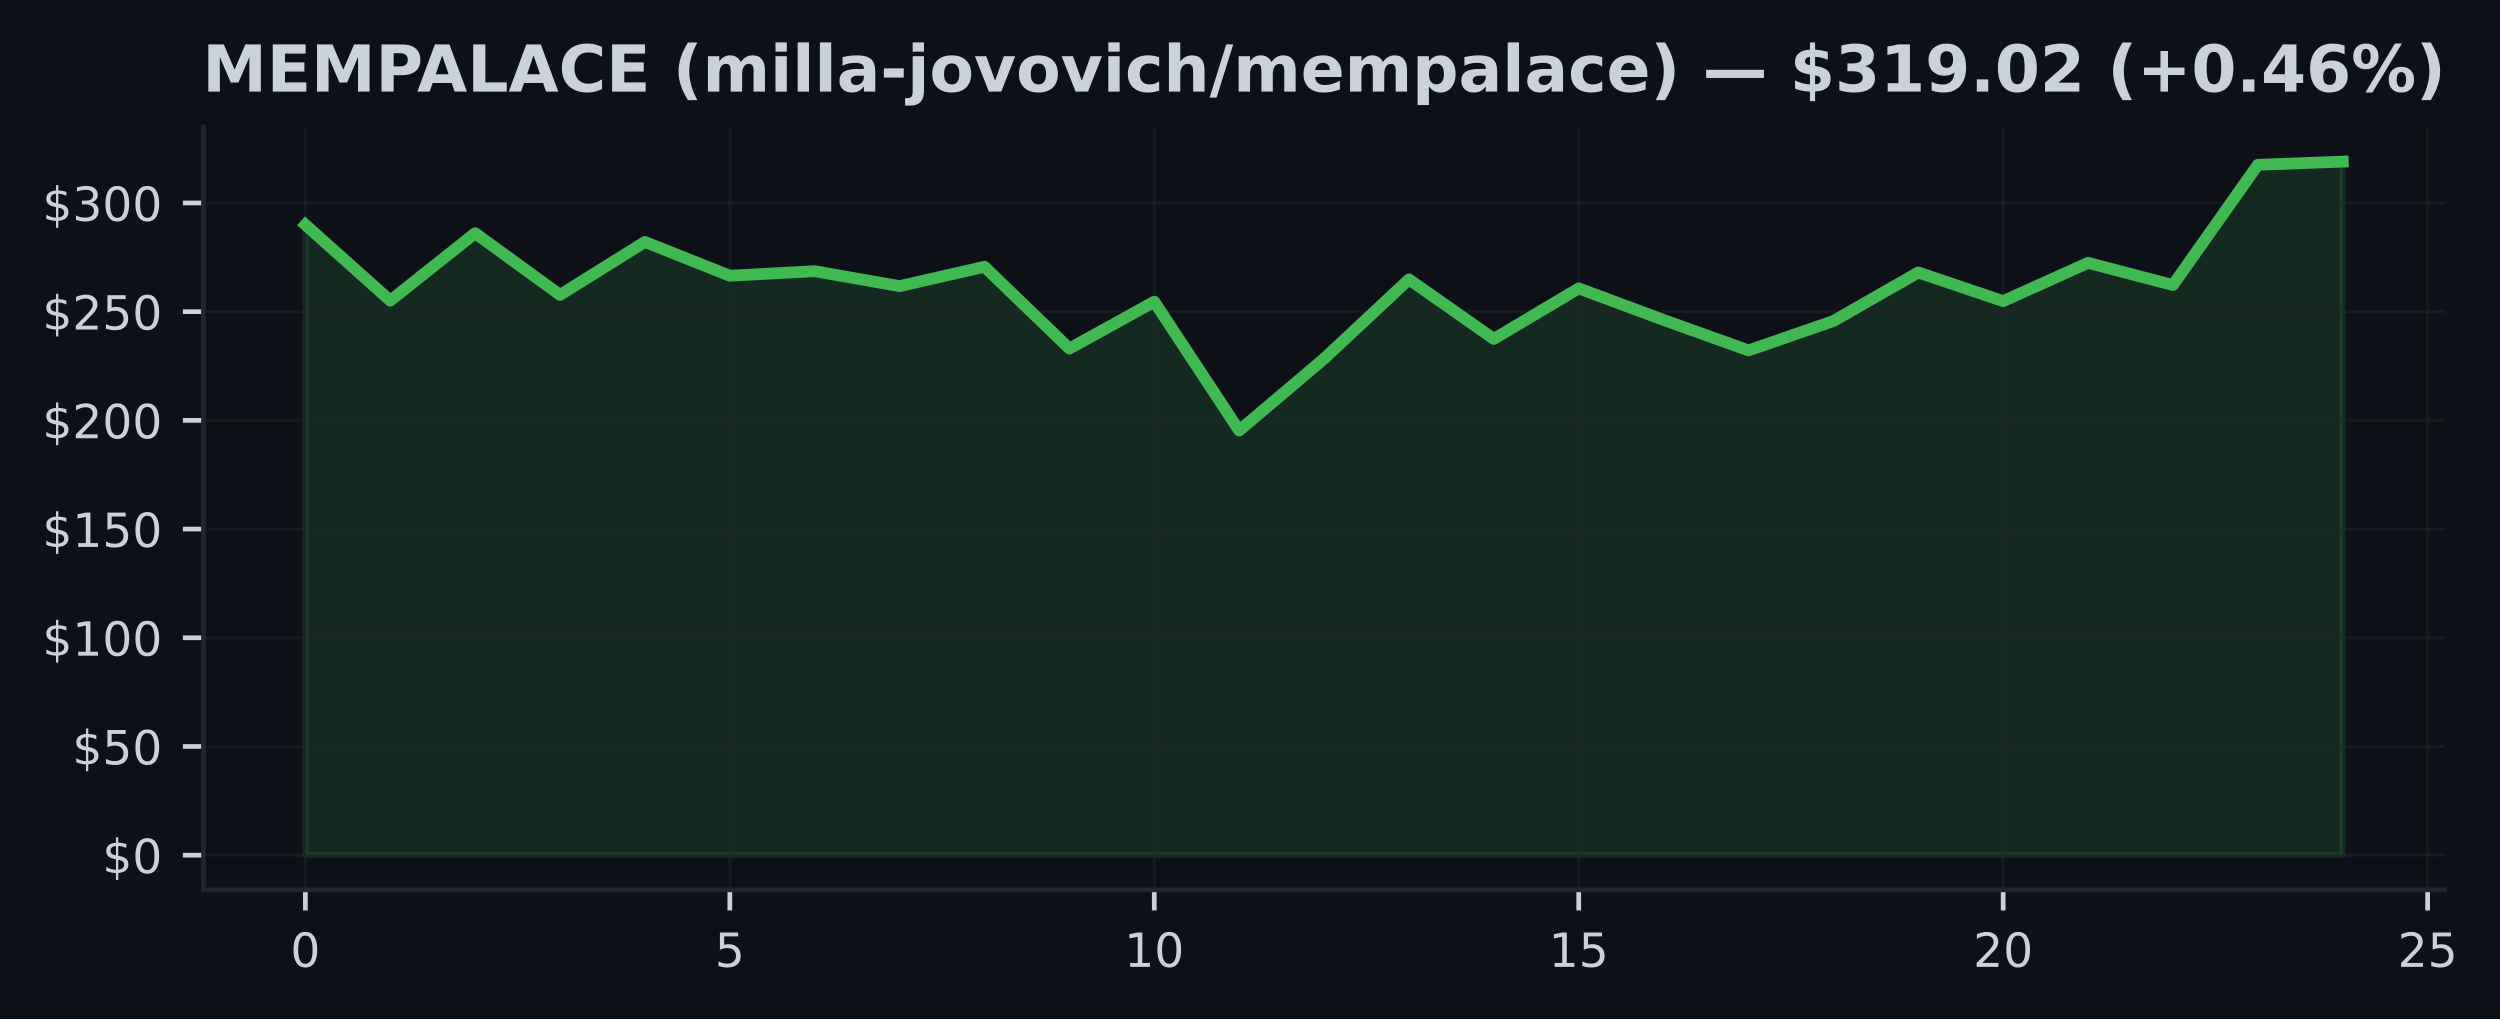
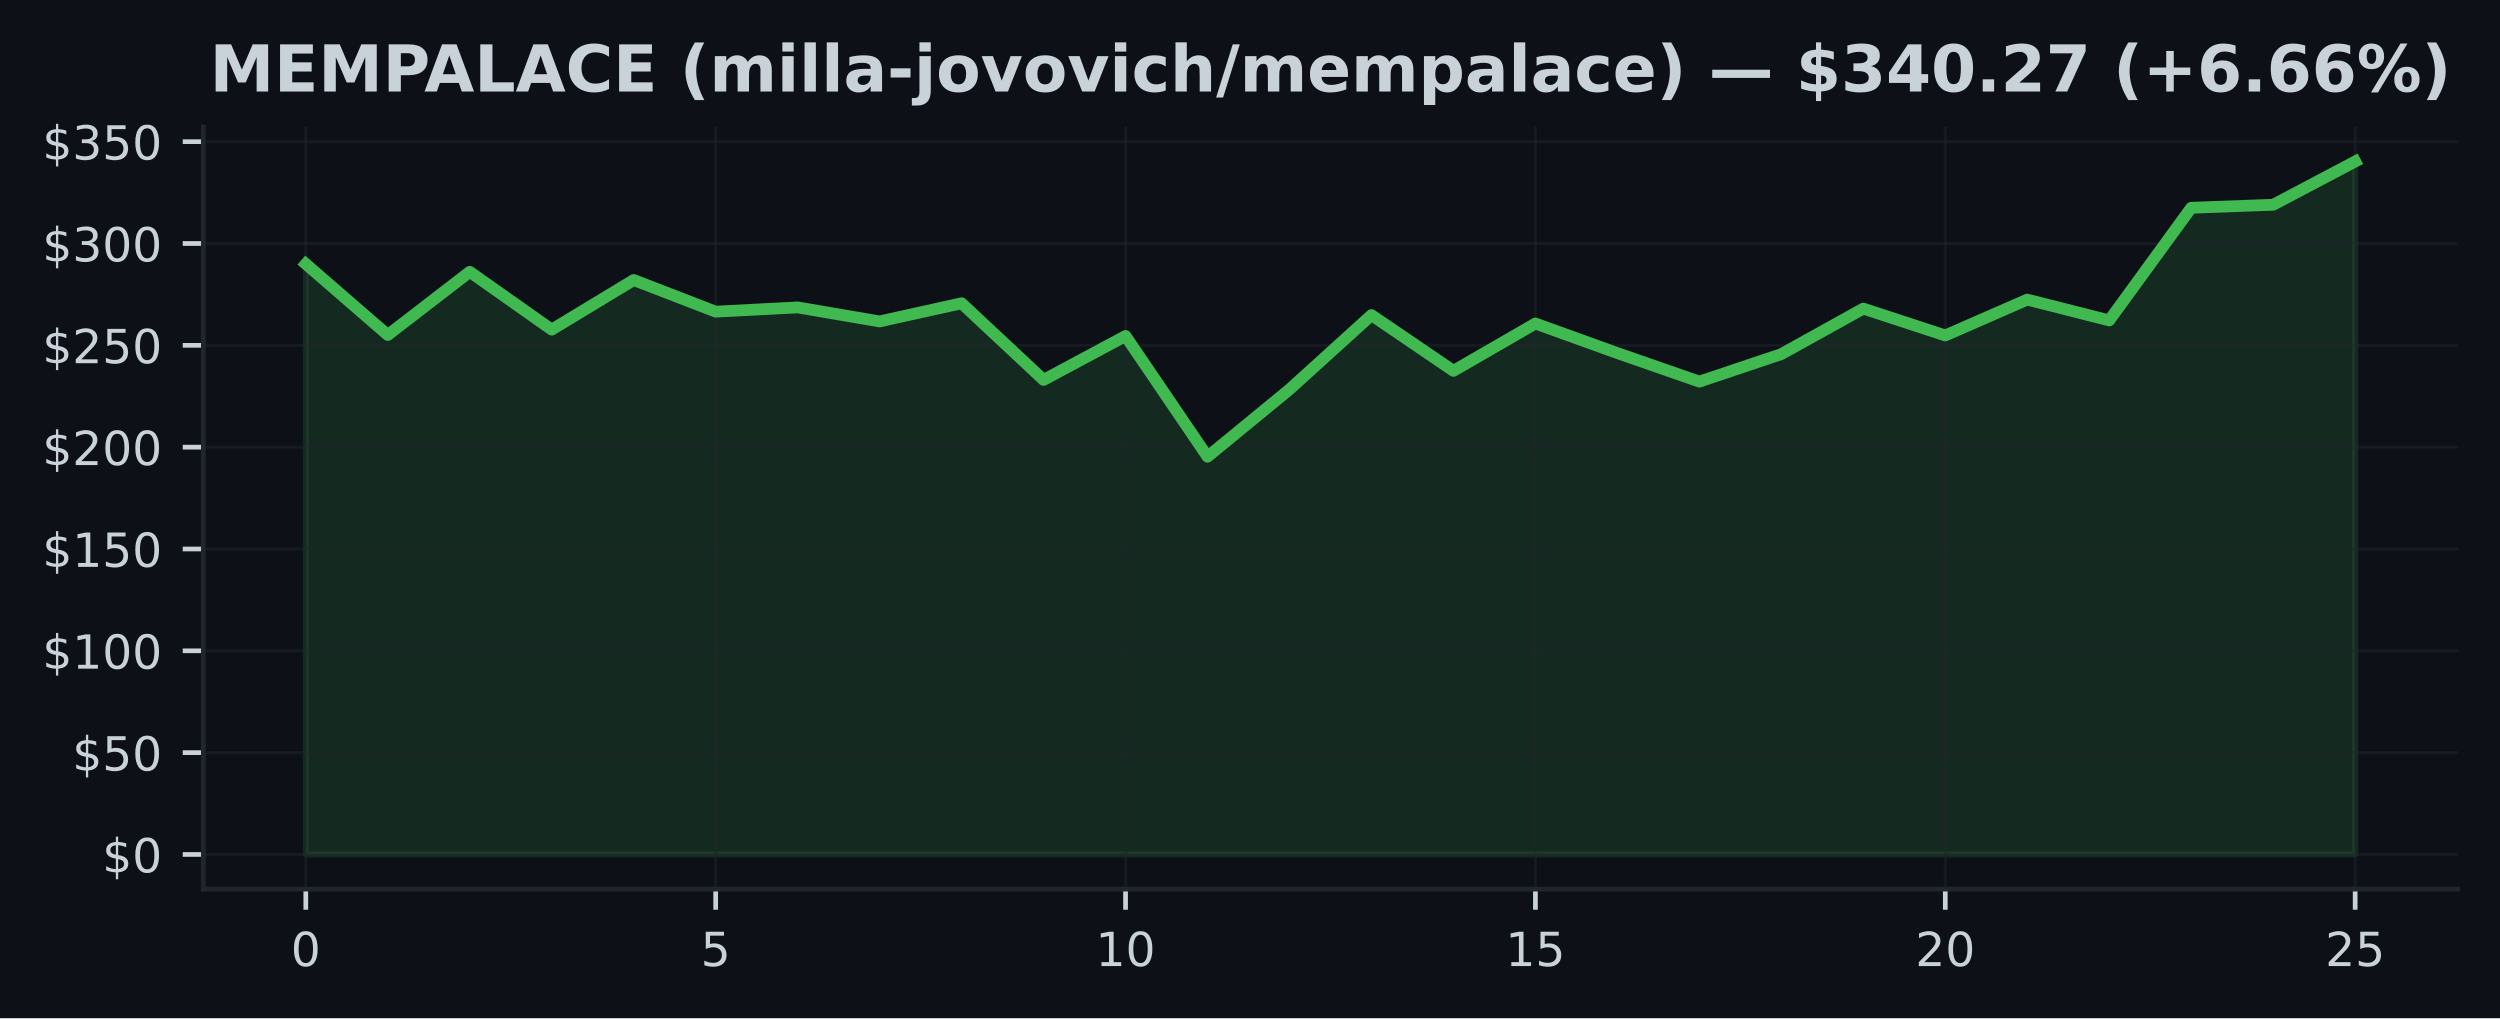
- <svg xmlns="http://www.w3.org/2000/svg" xmlns:xlink="http://www.w3.org/1999/xlink" width="424.568pt" height="173.061pt" viewBox="0 0 424.568 173.061" version="1.1">
+ <svg xmlns="http://www.w3.org/2000/svg" xmlns:xlink="http://www.w3.org/1999/xlink" width="424.91pt" height="173.061pt" viewBox="0 0 424.91 173.061" version="1.1">
  <defs>
    <style type="text/css">*{stroke-linejoin: round; stroke-linecap: butt}</style>
  </defs>
  <g id="figure_1">
    <g id="patch_1">
-       <path d="M 0 173.061  L 424.568 173.061  L 424.568 0  L 0 0  z " style="fill: #0d1117" />
+       <path d="M 0 173.061  L 424.91 173.061  L 424.91 0  L 0 0  z " style="fill: #0d1117" />
    </g>
    <g id="axes_1">
      <g id="patch_2">
-         <path d="M 34.56 151.118  L 415.161 151.118  L 415.161 21.558  L 34.56 21.558  z " style="fill: #0d1117" />
+         <path d="M 34.56 151.118  L 417.71 151.118  L 417.71 21.558  L 34.56 21.558  z " style="fill: #0d1117" />
      </g>
      <g id="FillBetweenPolyCollection_1">
        <defs>
-           <path id="m031af8a23c" d="M 51.86 -27.832  L 51.86 -134.884  L 66.277 -122.003  L 80.693 -133.456  L 95.11 -122.978  L 109.527 -131.972  L 123.944 -126.234  L 138.36 -127.006  L 152.777 -124.466  L 167.194 -127.759  L 181.611 -113.862  L 196.027 -121.826  L 210.444 -99.94  L 224.861 -112.142  L 239.277 -125.614  L 253.694 -115.505  L 268.111 -124.085  L 282.528 -118.721  L 296.944 -113.552  L 311.361 -118.544  L 325.778 -126.788  L 340.194 -121.922  L 354.611 -128.42  L 369.028 -124.65  L 383.445 -145.071  L 397.861 -145.613  L 397.861 -27.832  L 397.861 -27.832  L 383.445 -27.832  L 369.028 -27.832  L 354.611 -27.832  L 340.194 -27.832  L 325.778 -27.832  L 311.361 -27.832  L 296.944 -27.832  L 282.528 -27.832  L 268.111 -27.832  L 253.694 -27.832  L 239.277 -27.832  L 224.861 -27.832  L 210.444 -27.832  L 196.027 -27.832  L 181.611 -27.832  L 167.194 -27.832  L 152.777 -27.832  L 138.36 -27.832  L 123.944 -27.832  L 109.527 -27.832  L 95.11 -27.832  L 80.693 -27.832  L 66.277 -27.832  L 51.86 -27.832  z " style="stroke: #3fb950; stroke-opacity: 0.15" />
+           <path id="m5b2133866e" d="M 51.976 -27.832  L 51.976 -128.199  L 65.909 -116.122  L 79.841 -126.859  L 93.774 -117.036  L 107.707 -125.468  L 121.64 -120.089  L 135.572 -120.812  L 149.505 -118.431  L 163.438 -121.518  L 177.37 -108.49  L 191.303 -115.956  L 205.236 -95.437  L 219.169 -106.877  L 233.101 -119.507  L 247.034 -110.03  L 260.967 -118.074  L 274.9 -113.045  L 288.832 -108.199  L 302.765 -112.879  L 316.698 -120.608  L 330.63 -116.046  L 344.563 -122.138  L 358.496 -118.604  L 372.429 -137.749  L 386.361 -138.258  L 400.294 -145.613  L 400.294 -27.832  L 400.294 -27.832  L 386.361 -27.832  L 372.429 -27.832  L 358.496 -27.832  L 344.563 -27.832  L 330.63 -27.832  L 316.698 -27.832  L 302.765 -27.832  L 288.832 -27.832  L 274.9 -27.832  L 260.967 -27.832  L 247.034 -27.832  L 233.101 -27.832  L 219.169 -27.832  L 205.236 -27.832  L 191.303 -27.832  L 177.37 -27.832  L 163.438 -27.832  L 149.505 -27.832  L 135.572 -27.832  L 121.64 -27.832  L 107.707 -27.832  L 93.774 -27.832  L 79.841 -27.832  L 65.909 -27.832  L 51.976 -27.832  z " style="stroke: #3fb950; stroke-opacity: 0.15" />
        </defs>
-         <g clip-path="url(#peade104284)">
-           <use xlink:href="#m031af8a23c" x="0" y="173.061" style="fill: #3fb950; fill-opacity: 0.15; stroke: #3fb950; stroke-opacity: 0.15" />
+         <g clip-path="url(#pdbac531179)">
+           <use xlink:href="#m5b2133866e" x="0" y="173.061" style="fill: #3fb950; fill-opacity: 0.15; stroke: #3fb950; stroke-opacity: 0.15" />
        </g>
      </g>
      <g id="matplotlib.axis_1">
        <g id="xtick_1">
          <g id="line2d_1">
-             <path d="M 51.86 151.118  L 51.86 21.558  " clip-path="url(#peade104284)" style="fill: none; stroke: #21262d; stroke-opacity: 0.5; stroke-width: 0.5; stroke-linecap: square" />
+             <path d="M 51.976 151.118  L 51.976 21.558  " clip-path="url(#pdbac531179)" style="fill: none; stroke: #21262d; stroke-opacity: 0.5; stroke-width: 0.5; stroke-linecap: square" />
          </g>
          <g id="line2d_2">
            <defs>
-               <path id="mbe60def80b" d="M 0 0  L 0 3.5  " style="stroke: #c9d1d9; stroke-width: 0.8" />
+               <path id="m5c1afd06ec" d="M 0 0  L 0 3.5  " style="stroke: #c9d1d9; stroke-width: 0.8" />
            </defs>
            <g>
-               <use xlink:href="#mbe60def80b" x="51.86" y="151.118" style="fill: #c9d1d9; stroke: #c9d1d9; stroke-width: 0.8" />
+               <use xlink:href="#m5c1afd06ec" x="51.976" y="151.118" style="fill: #c9d1d9; stroke: #c9d1d9; stroke-width: 0.8" />
            </g>
          </g>
          <g id="text_1">
-             <g style="fill: #c9d1d9" transform="translate(49.31506 164.197) scale(0.08 -0.08)">
+             <g style="fill: #c9d1d9" transform="translate(49.43091 164.197) scale(0.08 -0.08)">
              <defs>
                <path id="DejaVuSans-30" d="M 2034 4250  Q 1547 4250 1301 3770  Q 1056 3291 1056 2328  Q 1056 1369 1301 889  Q 1547 409 2034 409  Q 2525 409 2770 889  Q 3016 1369 3016 2328  Q 3016 3291 2770 3770  Q 2525 4250 2034 4250  z M 2034 4750  Q 2819 4750 3233 4129  Q 3647 3509 3647 2328  Q 3647 1150 3233 529  Q 2819 -91 2034 -91  Q 1250 -91 836 529  Q 422 1150 422 2328  Q 422 3509 836 4129  Q 1250 4750 2034 4750  z " transform="scale(0.015625)" />
              </defs>
              <use xlink:href="#DejaVuSans-30" />
            </g>
          </g>
        </g>
        <g id="xtick_2">
          <g id="line2d_3">
-             <path d="M 123.944 151.118  L 123.944 21.558  " clip-path="url(#peade104284)" style="fill: none; stroke: #21262d; stroke-opacity: 0.5; stroke-width: 0.5; stroke-linecap: square" />
+             <path d="M 121.64 151.118  L 121.64 21.558  " clip-path="url(#pdbac531179)" style="fill: none; stroke: #21262d; stroke-opacity: 0.5; stroke-width: 0.5; stroke-linecap: square" />
          </g>
          <g id="line2d_4">
            <g>
-               <use xlink:href="#mbe60def80b" x="123.944" y="151.118" style="fill: #c9d1d9; stroke: #c9d1d9; stroke-width: 0.8" />
+               <use xlink:href="#m5c1afd06ec" x="121.64" y="151.118" style="fill: #c9d1d9; stroke: #c9d1d9; stroke-width: 0.8" />
            </g>
          </g>
          <g id="text_2">
-             <g style="fill: #c9d1d9" transform="translate(121.3987 164.197) scale(0.08 -0.08)">
+             <g style="fill: #c9d1d9" transform="translate(119.0945 164.197) scale(0.08 -0.08)">
              <defs>
                <path id="DejaVuSans-35" d="M 691 4666  L 3169 4666  L 3169 4134  L 1269 4134  L 1269 2991  Q 1406 3038 1543 3061  Q 1681 3084 1819 3084  Q 2600 3084 3056 2656  Q 3513 2228 3513 1497  Q 3513 744 3044 326  Q 2575 -91 1722 -91  Q 1428 -91 1123 -41  Q 819 9 494 109  L 494 744  Q 775 591 1075 516  Q 1375 441 1709 441  Q 2250 441 2565 725  Q 2881 1009 2881 1497  Q 2881 1984 2565 2268  Q 2250 2553 1709 2553  Q 1456 2553 1204 2497  Q 953 2441 691 2322  L 691 4666  z " transform="scale(0.015625)" />
              </defs>
              <use xlink:href="#DejaVuSans-35" />
            </g>
          </g>
        </g>
        <g id="xtick_3">
          <g id="line2d_5">
-             <path d="M 196.027 151.118  L 196.027 21.558  " clip-path="url(#peade104284)" style="fill: none; stroke: #21262d; stroke-opacity: 0.5; stroke-width: 0.5; stroke-linecap: square" />
+             <path d="M 191.303 151.118  L 191.303 21.558  " clip-path="url(#pdbac531179)" style="fill: none; stroke: #21262d; stroke-opacity: 0.5; stroke-width: 0.5; stroke-linecap: square" />
          </g>
          <g id="line2d_6">
            <g>
-               <use xlink:href="#mbe60def80b" x="196.027" y="151.118" style="fill: #c9d1d9; stroke: #c9d1d9; stroke-width: 0.8" />
+               <use xlink:href="#m5c1afd06ec" x="191.303" y="151.118" style="fill: #c9d1d9; stroke: #c9d1d9; stroke-width: 0.8" />
            </g>
          </g>
          <g id="text_3">
-             <g style="fill: #c9d1d9" transform="translate(190.9372 164.197) scale(0.08 -0.08)">
+             <g style="fill: #c9d1d9" transform="translate(186.2132 164.197) scale(0.08 -0.08)">
              <defs>
                <path id="DejaVuSans-31" d="M 794 531  L 1825 531  L 1825 4091  L 703 3866  L 703 4441  L 1819 4666  L 2450 4666  L 2450 531  L 3481 531  L 3481 0  L 794 0  L 794 531  z " transform="scale(0.015625)" />
              </defs>
              <use xlink:href="#DejaVuSans-31" />
              <use xlink:href="#DejaVuSans-30" transform="translate(63.62305 0)" />
            </g>
          </g>
        </g>
        <g id="xtick_4">
          <g id="line2d_7">
-             <path d="M 268.111 151.118  L 268.111 21.558  " clip-path="url(#peade104284)" style="fill: none; stroke: #21262d; stroke-opacity: 0.5; stroke-width: 0.5; stroke-linecap: square" />
+             <path d="M 260.967 151.118  L 260.967 21.558  " clip-path="url(#pdbac531179)" style="fill: none; stroke: #21262d; stroke-opacity: 0.5; stroke-width: 0.5; stroke-linecap: square" />
          </g>
          <g id="line2d_8">
            <g>
-               <use xlink:href="#mbe60def80b" x="268.111" y="151.118" style="fill: #c9d1d9; stroke: #c9d1d9; stroke-width: 0.8" />
+               <use xlink:href="#m5c1afd06ec" x="260.967" y="151.118" style="fill: #c9d1d9; stroke: #c9d1d9; stroke-width: 0.8" />
            </g>
          </g>
          <g id="text_4">
-             <g style="fill: #c9d1d9" transform="translate(263.0208 164.197) scale(0.08 -0.08)">
+             <g style="fill: #c9d1d9" transform="translate(255.8768 164.197) scale(0.08 -0.08)">
              <use xlink:href="#DejaVuSans-31" />
              <use xlink:href="#DejaVuSans-35" transform="translate(63.62305 0)" />
            </g>
          </g>
        </g>
        <g id="xtick_5">
          <g id="line2d_9">
-             <path d="M 340.194 151.118  L 340.194 21.558  " clip-path="url(#peade104284)" style="fill: none; stroke: #21262d; stroke-opacity: 0.5; stroke-width: 0.5; stroke-linecap: square" />
+             <path d="M 330.63 151.118  L 330.63 21.558  " clip-path="url(#pdbac531179)" style="fill: none; stroke: #21262d; stroke-opacity: 0.5; stroke-width: 0.5; stroke-linecap: square" />
          </g>
          <g id="line2d_10">
            <g>
-               <use xlink:href="#mbe60def80b" x="340.194" y="151.118" style="fill: #c9d1d9; stroke: #c9d1d9; stroke-width: 0.8" />
+               <use xlink:href="#m5c1afd06ec" x="330.63" y="151.118" style="fill: #c9d1d9; stroke: #c9d1d9; stroke-width: 0.8" />
            </g>
          </g>
          <g id="text_5">
-             <g style="fill: #c9d1d9" transform="translate(335.1044 164.197) scale(0.08 -0.08)">
+             <g style="fill: #c9d1d9" transform="translate(325.5405 164.197) scale(0.08 -0.08)">
              <defs>
                <path id="DejaVuSans-32" d="M 1228 531  L 3431 531  L 3431 0  L 469 0  L 469 531  Q 828 903 1448 1529  Q 2069 2156 2228 2338  Q 2531 2678 2651 2914  Q 2772 3150 2772 3378  Q 2772 3750 2511 3984  Q 2250 4219 1831 4219  Q 1534 4219 1204 4116  Q 875 4013 500 3803  L 500 4441  Q 881 4594 1212 4672  Q 1544 4750 1819 4750  Q 2544 4750 2975 4387  Q 3406 4025 3406 3419  Q 3406 3131 3298 2873  Q 3191 2616 2906 2266  Q 2828 2175 2409 1742  Q 1991 1309 1228 531  z " transform="scale(0.015625)" />
              </defs>
              <use xlink:href="#DejaVuSans-32" />
              <use xlink:href="#DejaVuSans-30" transform="translate(63.62305 0)" />
            </g>
          </g>
        </g>
        <g id="xtick_6">
          <g id="line2d_11">
-             <path d="M 412.278 151.118  L 412.278 21.558  " clip-path="url(#peade104284)" style="fill: none; stroke: #21262d; stroke-opacity: 0.5; stroke-width: 0.5; stroke-linecap: square" />
+             <path d="M 400.294 151.118  L 400.294 21.558  " clip-path="url(#pdbac531179)" style="fill: none; stroke: #21262d; stroke-opacity: 0.5; stroke-width: 0.5; stroke-linecap: square" />
          </g>
          <g id="line2d_12">
            <g>
-               <use xlink:href="#mbe60def80b" x="412.278" y="151.118" style="fill: #c9d1d9; stroke: #c9d1d9; stroke-width: 0.8" />
+               <use xlink:href="#m5c1afd06ec" x="400.294" y="151.118" style="fill: #c9d1d9; stroke: #c9d1d9; stroke-width: 0.8" />
            </g>
          </g>
          <g id="text_6">
-             <g style="fill: #c9d1d9" transform="translate(407.188 164.197) scale(0.08 -0.08)">
+             <g style="fill: #c9d1d9" transform="translate(395.2041 164.197) scale(0.08 -0.08)">
              <use xlink:href="#DejaVuSans-32" />
              <use xlink:href="#DejaVuSans-35" transform="translate(63.62305 0)" />
            </g>
          </g>
        </g>
      </g>
      <g id="matplotlib.axis_2">
        <g id="ytick_1">
          <g id="line2d_13">
-             <path d="M 34.56 145.229  L 415.161 145.229  " clip-path="url(#peade104284)" style="fill: none; stroke: #21262d; stroke-opacity: 0.5; stroke-width: 0.5; stroke-linecap: square" />
+             <path d="M 34.56 145.229  L 417.71 145.229  " clip-path="url(#pdbac531179)" style="fill: none; stroke: #21262d; stroke-opacity: 0.5; stroke-width: 0.5; stroke-linecap: square" />
          </g>
          <g id="line2d_14">
            <defs>
-               <path id="m1114361dce" d="M 0 0  L -3.5 0  " style="stroke: #c9d1d9; stroke-width: 0.8" />
+               <path id="m886e928916" d="M 0 0  L -3.5 0  " style="stroke: #c9d1d9; stroke-width: 0.8" />
            </defs>
            <g>
-               <use xlink:href="#m1114361dce" x="34.56" y="145.229" style="fill: #c9d1d9; stroke: #c9d1d9; stroke-width: 0.8" />
+               <use xlink:href="#m886e928916" x="34.56" y="145.229" style="fill: #c9d1d9; stroke: #c9d1d9; stroke-width: 0.8" />
            </g>
          </g>
          <g id="text_7">
            <g style="fill: #c9d1d9" transform="translate(17.38 148.2686) scale(0.08 -0.08)">
              <defs>
                <path id="DejaVuSans-24" d="M 2163 -941  L 1850 -941  L 1847 0  Q 1519 6 1191 76  Q 863 147 531 288  L 531 850  Q 850 650 1176 548  Q 1503 447 1850 444  L 1850 1869  Q 1159 1981 845 2250  Q 531 2519 531 2988  Q 531 3497 872 3790  Q 1213 4084 1850 4128  L 1850 4863  L 2163 4863  L 2163 4138  Q 2453 4125 2725 4076  Q 2997 4028 3256 3944  L 3256 3397  Q 2997 3528 2723 3600  Q 2450 3672 2163 3684  L 2163 2350  Q 2872 2241 3206 1959  Q 3541 1678 3541 1191  Q 3541 663 3186 358  Q 2831 53 2163 6  L 2163 -941  z M 1850 2406  L 1850 3688  Q 1488 3647 1297 3481  Q 1106 3316 1106 3041  Q 1106 2772 1282 2622  Q 1459 2472 1850 2406  z M 2163 1806  L 2163 453  Q 2559 506 2761 678  Q 2963 850 2963 1131  Q 2963 1406 2770 1568  Q 2578 1731 2163 1806  z " transform="scale(0.015625)" />
              </defs>
              <use xlink:href="#DejaVuSans-24" />
              <use xlink:href="#DejaVuSans-30" transform="translate(63.62305 0)" />
            </g>
          </g>
        </g>
        <g id="ytick_2">
          <g id="line2d_15">
-             <path d="M 34.56 126.769  L 415.161 126.769  " clip-path="url(#peade104284)" style="fill: none; stroke: #21262d; stroke-opacity: 0.5; stroke-width: 0.5; stroke-linecap: square" />
+             <path d="M 34.56 127.922  L 417.71 127.922  " clip-path="url(#pdbac531179)" style="fill: none; stroke: #21262d; stroke-opacity: 0.5; stroke-width: 0.5; stroke-linecap: square" />
          </g>
          <g id="line2d_16">
            <g>
-               <use xlink:href="#m1114361dce" x="34.56" y="126.769" style="fill: #c9d1d9; stroke: #c9d1d9; stroke-width: 0.8" />
+               <use xlink:href="#m886e928916" x="34.56" y="127.922" style="fill: #c9d1d9; stroke: #c9d1d9; stroke-width: 0.8" />
            </g>
          </g>
          <g id="text_8">
-             <g style="fill: #c9d1d9" transform="translate(12.29 129.8086) scale(0.08 -0.08)">
+             <g style="fill: #c9d1d9" transform="translate(12.29 130.9615) scale(0.08 -0.08)">
              <use xlink:href="#DejaVuSans-24" />
              <use xlink:href="#DejaVuSans-35" transform="translate(63.62305 0)" />
              <use xlink:href="#DejaVuSans-30" transform="translate(127.2461 0)" />
            </g>
          </g>
        </g>
        <g id="ytick_3">
          <g id="line2d_17">
-             <path d="M 34.56 108.309  L 415.161 108.309  " clip-path="url(#peade104284)" style="fill: none; stroke: #21262d; stroke-opacity: 0.5; stroke-width: 0.5; stroke-linecap: square" />
+             <path d="M 34.56 110.615  L 417.71 110.615  " clip-path="url(#pdbac531179)" style="fill: none; stroke: #21262d; stroke-opacity: 0.5; stroke-width: 0.5; stroke-linecap: square" />
          </g>
          <g id="line2d_18">
            <g>
-               <use xlink:href="#m1114361dce" x="34.56" y="108.309" style="fill: #c9d1d9; stroke: #c9d1d9; stroke-width: 0.8" />
+               <use xlink:href="#m886e928916" x="34.56" y="110.615" style="fill: #c9d1d9; stroke: #c9d1d9; stroke-width: 0.8" />
            </g>
          </g>
          <g id="text_9">
-             <g style="fill: #c9d1d9" transform="translate(7.2 111.3487) scale(0.08 -0.08)">
+             <g style="fill: #c9d1d9" transform="translate(7.2 113.6543) scale(0.08 -0.08)">
              <use xlink:href="#DejaVuSans-24" />
              <use xlink:href="#DejaVuSans-31" transform="translate(63.62305 0)" />
              <use xlink:href="#DejaVuSans-30" transform="translate(127.2461 0)" />
              <use xlink:href="#DejaVuSans-30" transform="translate(190.8691 0)" />
            </g>
          </g>
        </g>
        <g id="ytick_4">
          <g id="line2d_19">
-             <path d="M 34.56 89.849  L 415.161 89.849  " clip-path="url(#peade104284)" style="fill: none; stroke: #21262d; stroke-opacity: 0.5; stroke-width: 0.5; stroke-linecap: square" />
+             <path d="M 34.56 93.308  L 417.71 93.308  " clip-path="url(#pdbac531179)" style="fill: none; stroke: #21262d; stroke-opacity: 0.5; stroke-width: 0.5; stroke-linecap: square" />
          </g>
          <g id="line2d_20">
            <g>
-               <use xlink:href="#m1114361dce" x="34.56" y="89.849" style="fill: #c9d1d9; stroke: #c9d1d9; stroke-width: 0.8" />
+               <use xlink:href="#m886e928916" x="34.56" y="93.308" style="fill: #c9d1d9; stroke: #c9d1d9; stroke-width: 0.8" />
            </g>
          </g>
          <g id="text_10">
-             <g style="fill: #c9d1d9" transform="translate(7.2 92.88874) scale(0.08 -0.08)">
+             <g style="fill: #c9d1d9" transform="translate(7.2 96.34723) scale(0.08 -0.08)">
              <use xlink:href="#DejaVuSans-24" />
              <use xlink:href="#DejaVuSans-31" transform="translate(63.62305 0)" />
              <use xlink:href="#DejaVuSans-35" transform="translate(127.2461 0)" />
              <use xlink:href="#DejaVuSans-30" transform="translate(190.8691 0)" />
            </g>
          </g>
        </g>
        <g id="ytick_5">
          <g id="line2d_21">
-             <path d="M 34.56 71.389  L 415.161 71.389  " clip-path="url(#peade104284)" style="fill: none; stroke: #21262d; stroke-opacity: 0.5; stroke-width: 0.5; stroke-linecap: square" />
+             <path d="M 34.56 76.001  L 417.71 76.001  " clip-path="url(#pdbac531179)" style="fill: none; stroke: #21262d; stroke-opacity: 0.5; stroke-width: 0.5; stroke-linecap: square" />
          </g>
          <g id="line2d_22">
            <g>
-               <use xlink:href="#m1114361dce" x="34.56" y="71.389" style="fill: #c9d1d9; stroke: #c9d1d9; stroke-width: 0.8" />
+               <use xlink:href="#m886e928916" x="34.56" y="76.001" style="fill: #c9d1d9; stroke: #c9d1d9; stroke-width: 0.8" />
            </g>
          </g>
          <g id="text_11">
-             <g style="fill: #c9d1d9" transform="translate(7.2 74.42879) scale(0.08 -0.08)">
+             <g style="fill: #c9d1d9" transform="translate(7.2 79.04012) scale(0.08 -0.08)">
              <use xlink:href="#DejaVuSans-24" />
              <use xlink:href="#DejaVuSans-32" transform="translate(63.62305 0)" />
              <use xlink:href="#DejaVuSans-30" transform="translate(127.2461 0)" />
              <use xlink:href="#DejaVuSans-30" transform="translate(190.8691 0)" />
            </g>
          </g>
        </g>
        <g id="ytick_6">
          <g id="line2d_23">
-             <path d="M 34.56 52.929  L 415.161 52.929  " clip-path="url(#peade104284)" style="fill: none; stroke: #21262d; stroke-opacity: 0.5; stroke-width: 0.5; stroke-linecap: square" />
+             <path d="M 34.56 58.694  L 417.71 58.694  " clip-path="url(#pdbac531179)" style="fill: none; stroke: #21262d; stroke-opacity: 0.5; stroke-width: 0.5; stroke-linecap: square" />
          </g>
          <g id="line2d_24">
            <g>
-               <use xlink:href="#m1114361dce" x="34.56" y="52.929" style="fill: #c9d1d9; stroke: #c9d1d9; stroke-width: 0.8" />
+               <use xlink:href="#m886e928916" x="34.56" y="58.694" style="fill: #c9d1d9; stroke: #c9d1d9; stroke-width: 0.8" />
            </g>
          </g>
          <g id="text_12">
-             <g style="fill: #c9d1d9" transform="translate(7.2 55.96885) scale(0.08 -0.08)">
+             <g style="fill: #c9d1d9" transform="translate(7.2 61.73301) scale(0.08 -0.08)">
              <use xlink:href="#DejaVuSans-24" />
              <use xlink:href="#DejaVuSans-32" transform="translate(63.62305 0)" />
              <use xlink:href="#DejaVuSans-35" transform="translate(127.2461 0)" />
              <use xlink:href="#DejaVuSans-30" transform="translate(190.8691 0)" />
            </g>
          </g>
        </g>
        <g id="ytick_7">
          <g id="line2d_25">
-             <path d="M 34.56 34.47  L 415.161 34.47  " clip-path="url(#peade104284)" style="fill: none; stroke: #21262d; stroke-opacity: 0.5; stroke-width: 0.5; stroke-linecap: square" />
+             <path d="M 34.56 41.387  L 417.71 41.387  " clip-path="url(#pdbac531179)" style="fill: none; stroke: #21262d; stroke-opacity: 0.5; stroke-width: 0.5; stroke-linecap: square" />
          </g>
          <g id="line2d_26">
            <g>
-               <use xlink:href="#m1114361dce" x="34.56" y="34.47" style="fill: #c9d1d9; stroke: #c9d1d9; stroke-width: 0.8" />
+               <use xlink:href="#m886e928916" x="34.56" y="41.387" style="fill: #c9d1d9; stroke: #c9d1d9; stroke-width: 0.8" />
            </g>
          </g>
          <g id="text_13">
-             <g style="fill: #c9d1d9" transform="translate(7.2 37.50891) scale(0.08 -0.08)">
+             <g style="fill: #c9d1d9" transform="translate(7.2 44.42589) scale(0.08 -0.08)">
              <defs>
                <path id="DejaVuSans-33" d="M 2597 2516  Q 3050 2419 3304 2112  Q 3559 1806 3559 1356  Q 3559 666 3084 287  Q 2609 -91 1734 -91  Q 1441 -91 1130 -33  Q 819 25 488 141  L 488 750  Q 750 597 1062 519  Q 1375 441 1716 441  Q 2309 441 2620 675  Q 2931 909 2931 1356  Q 2931 1769 2642 2001  Q 2353 2234 1838 2234  L 1294 2234  L 1294 2753  L 1863 2753  Q 2328 2753 2575 2939  Q 2822 3125 2822 3475  Q 2822 3834 2567 4026  Q 2313 4219 1838 4219  Q 1578 4219 1281 4162  Q 984 4106 628 3988  L 628 4550  Q 988 4650 1302 4700  Q 1616 4750 1894 4750  Q 2613 4750 3031 4423  Q 3450 4097 3450 3541  Q 3450 3153 3228 2886  Q 3006 2619 2597 2516  z " transform="scale(0.015625)" />
              </defs>
              <use xlink:href="#DejaVuSans-24" />
              <use xlink:href="#DejaVuSans-33" transform="translate(63.62305 0)" />
              <use xlink:href="#DejaVuSans-30" transform="translate(127.2461 0)" />
              <use xlink:href="#DejaVuSans-30" transform="translate(190.8691 0)" />
            </g>
          </g>
        </g>
-       </g>
-       <g id="line2d_27">
-         <path d="M 51.86 38.176  L 66.277 51.058  L 80.693 39.605  L 95.11 50.083  L 109.527 41.089  L 123.944 46.827  L 138.36 46.055  L 152.777 48.595  L 167.194 45.302  L 181.611 59.198  L 196.027 51.235  L 210.444 73.121  L 224.861 60.919  L 239.277 47.447  L 253.694 57.556  L 268.111 48.975  L 282.528 54.34  L 296.944 59.509  L 311.361 54.517  L 325.778 46.273  L 340.194 51.139  L 354.611 44.641  L 369.028 48.41  L 383.445 27.99  L 397.861 27.447  " clip-path="url(#peade104284)" style="fill: none; stroke: #3fb950; stroke-width: 2; stroke-linecap: square" />
+         <g id="ytick_8">
+           <g id="line2d_27">
+             <path d="M 34.56 24.079  L 417.71 24.079  " clip-path="url(#pdbac531179)" style="fill: none; stroke: #21262d; stroke-opacity: 0.5; stroke-width: 0.5; stroke-linecap: square" />
+           </g>
+           <g id="line2d_28">
+             <g>
+               <use xlink:href="#m886e928916" x="34.56" y="24.079" style="fill: #c9d1d9; stroke: #c9d1d9; stroke-width: 0.8" />
+             </g>
+           </g>
+           <g id="text_14">
+             <g style="fill: #c9d1d9" transform="translate(7.2 27.11878) scale(0.08 -0.08)">
+               <use xlink:href="#DejaVuSans-24" />
+               <use xlink:href="#DejaVuSans-33" transform="translate(63.62305 0)" />
+               <use xlink:href="#DejaVuSans-35" transform="translate(127.2461 0)" />
+               <use xlink:href="#DejaVuSans-30" transform="translate(190.8691 0)" />
+             </g>
+           </g>
+         </g>
+       </g>
+       <g id="line2d_29">
+         <path d="M 51.976 44.862  L 65.909 56.939  L 79.841 46.201  L 93.774 56.025  L 107.707 47.593  L 121.64 52.972  L 135.572 52.248  L 149.505 54.63  L 163.438 51.542  L 177.37 64.571  L 191.303 57.105  L 205.236 77.624  L 219.169 66.184  L 233.101 53.553  L 247.034 63.031  L 260.967 54.986  L 274.9 60.016  L 288.832 64.862  L 302.765 60.182  L 316.698 52.453  L 330.63 57.015  L 344.563 50.923  L 358.496 54.457  L 372.429 35.312  L 386.361 34.803  L 400.294 27.447  " clip-path="url(#pdbac531179)" style="fill: none; stroke: #3fb950; stroke-width: 2; stroke-linecap: square" />
      </g>
      <g id="patch_3">
        <path d="M 34.56 151.118  L 34.56 21.558  " style="fill: none; stroke: #21262d; stroke-width: 0.8; stroke-linejoin: miter; stroke-linecap: square" />
      </g>
      <g id="patch_4">
-         <path d="M 34.56 151.118  L 415.161 151.118  " style="fill: none; stroke: #21262d; stroke-width: 0.8; stroke-linejoin: miter; stroke-linecap: square" />
-       </g>
-       <g id="text_14">
-         <g style="fill: #c9d1d9" transform="translate(34.36818 15.55828) scale(0.11 -0.11)">
+         <path d="M 34.56 151.118  L 417.71 151.118  " style="fill: none; stroke: #21262d; stroke-width: 0.8; stroke-linejoin: miter; stroke-linecap: square" />
+       </g>
+       <g id="text_15">
+         <g style="fill: #c9d1d9" transform="translate(35.6425 15.55828) scale(0.11 -0.11)">
          <defs>
            <path id="DejaVuSans-Bold-4d" d="M 588 4666  L 2119 4666  L 3181 2169  L 4250 4666  L 5778 4666  L 5778 0  L 4641 0  L 4641 3413  L 3566 897  L 2803 897  L 1728 3413  L 1728 0  L 588 0  L 588 4666  z " transform="scale(0.015625)" />
            <path id="DejaVuSans-Bold-45" d="M 588 4666  L 3834 4666  L 3834 3756  L 1791 3756  L 1791 2888  L 3713 2888  L 3713 1978  L 1791 1978  L 1791 909  L 3903 909  L 3903 0  L 588 0  L 588 4666  z " transform="scale(0.015625)" />
            <path id="DejaVuSans-Bold-50" d="M 588 4666  L 2584 4666  Q 3475 4666 3951 4270  Q 4428 3875 4428 3144  Q 4428 2409 3951 2014  Q 3475 1619 2584 1619  L 1791 1619  L 1791 0  L 588 0  L 588 4666  z M 1791 3794  L 1791 2491  L 2456 2491  Q 2806 2491 2997 2661  Q 3188 2831 3188 3144  Q 3188 3456 2997 3625  Q 2806 3794 2456 3794  L 1791 3794  z " transform="scale(0.015625)" />
            <path id="DejaVuSans-Bold-41" d="M 3419 850  L 1538 850  L 1241 0  L 31 0  L 1759 4666  L 3194 4666  L 4922 0  L 3713 0  L 3419 850  z M 1838 1716  L 3116 1716  L 2478 3572  L 1838 1716  z " transform="scale(0.015625)" />
            <path id="DejaVuSans-Bold-4c" d="M 588 4666  L 1791 4666  L 1791 909  L 3903 909  L 3903 0  L 588 0  L 588 4666  z " transform="scale(0.015625)" />
            <path id="DejaVuSans-Bold-43" d="M 4288 256  Q 3956 84 3597 -3  Q 3238 -91 2847 -91  Q 1681 -91 1000 561  Q 319 1213 319 2328  Q 319 3447 1000 4098  Q 1681 4750 2847 4750  Q 3238 4750 3597 4662  Q 3956 4575 4288 4403  L 4288 3438  Q 3953 3666 3628 3772  Q 3303 3878 2944 3878  Q 2300 3878 1931 3465  Q 1563 3053 1563 2328  Q 1563 1606 1931 1193  Q 2300 781 2944 781  Q 3303 781 3628 887  Q 3953 994 4288 1222  L 4288 256  z " transform="scale(0.015625)" />
            <path id="DejaVuSans-Bold-20" transform="scale(0.015625)" />
            <path id="DejaVuSans-Bold-28" d="M 2413 -844  L 1484 -844  Q 1006 -72 778 623  Q 550 1319 550 2003  Q 550 2688 779 3389  Q 1009 4091 1484 4856  L 2413 4856  Q 2013 4116 1813 3408  Q 1613 2700 1613 2009  Q 1613 1319 1811 609  Q 2009 -100 2413 -844  z " transform="scale(0.015625)" />
            <path id="DejaVuSans-Bold-6d" d="M 3781 2919  Q 3994 3244 4286 3414  Q 4578 3584 4928 3584  Q 5531 3584 5847 3212  Q 6163 2841 6163 2131  L 6163 0  L 5038 0  L 5038 1825  Q 5041 1866 5042 1909  Q 5044 1953 5044 2034  Q 5044 2406 4934 2573  Q 4825 2741 4581 2741  Q 4263 2741 4089 2478  Q 3916 2216 3909 1719  L 3909 0  L 2784 0  L 2784 1825  Q 2784 2406 2684 2573  Q 2584 2741 2328 2741  Q 2006 2741 1831 2477  Q 1656 2213 1656 1722  L 1656 0  L 531 0  L 531 3500  L 1656 3500  L 1656 2988  Q 1863 3284 2130 3434  Q 2397 3584 2719 3584  Q 3081 3584 3359 3409  Q 3638 3234 3781 2919  z " transform="scale(0.015625)" />
            <path id="DejaVuSans-Bold-69" d="M 538 3500  L 1656 3500  L 1656 0  L 538 0  L 538 3500  z M 538 4863  L 1656 4863  L 1656 3950  L 538 3950  L 538 4863  z " transform="scale(0.015625)" />
            <path id="DejaVuSans-Bold-6c" d="M 538 4863  L 1656 4863  L 1656 0  L 538 0  L 538 4863  z " transform="scale(0.015625)" />
            <path id="DejaVuSans-Bold-61" d="M 2106 1575  Q 1756 1575 1579 1456  Q 1403 1338 1403 1106  Q 1403 894 1545 773  Q 1688 653 1941 653  Q 2256 653 2472 879  Q 2688 1106 2688 1447  L 2688 1575  L 2106 1575  z M 3816 1997  L 3816 0  L 2688 0  L 2688 519  Q 2463 200 2181 54  Q 1900 -91 1497 -91  Q 953 -91 614 226  Q 275 544 275 1050  Q 275 1666 698 1953  Q 1122 2241 2028 2241  L 2688 2241  L 2688 2328  Q 2688 2594 2478 2717  Q 2269 2841 1825 2841  Q 1466 2841 1156 2769  Q 847 2697 581 2553  L 581 3406  Q 941 3494 1303 3539  Q 1666 3584 2028 3584  Q 2975 3584 3395 3211  Q 3816 2838 3816 1997  z " transform="scale(0.015625)" />
            <path id="DejaVuSans-Bold-2d" d="M 347 2297  L 2309 2297  L 2309 1388  L 347 1388  L 347 2297  z " transform="scale(0.015625)" />
            <path id="DejaVuSans-Bold-6a" d="M 538 3500  L 1656 3500  L 1656 63  Q 1656 -641 1318 -1011  Q 981 -1381 341 -1381  L -213 -1381  L -213 -647  L -19 -647  Q 300 -647 419 -503  Q 538 -359 538 63  L 538 3500  z M 538 4863  L 1656 4863  L 1656 3950  L 538 3950  L 538 4863  z " transform="scale(0.015625)" />
            <path id="DejaVuSans-Bold-6f" d="M 2203 2784  Q 1831 2784 1636 2517  Q 1441 2250 1441 1747  Q 1441 1244 1636 976  Q 1831 709 2203 709  Q 2569 709 2762 976  Q 2956 1244 2956 1747  Q 2956 2250 2762 2517  Q 2569 2784 2203 2784  z M 2203 3584  Q 3106 3584 3614 3096  Q 4122 2609 4122 1747  Q 4122 884 3614 396  Q 3106 -91 2203 -91  Q 1297 -91 786 396  Q 275 884 275 1747  Q 275 2609 786 3096  Q 1297 3584 2203 3584  z " transform="scale(0.015625)" />
            <path id="DejaVuSans-Bold-76" d="M 97 3500  L 1216 3500  L 2088 1081  L 2956 3500  L 4078 3500  L 2700 0  L 1472 0  L 97 3500  z " transform="scale(0.015625)" />
            <path id="DejaVuSans-Bold-63" d="M 3366 3391  L 3366 2478  Q 3138 2634 2908 2709  Q 2678 2784 2431 2784  Q 1963 2784 1702 2511  Q 1441 2238 1441 1747  Q 1441 1256 1702 982  Q 1963 709 2431 709  Q 2694 709 2930 787  Q 3166 866 3366 1019  L 3366 103  Q 3103 6 2833 -42  Q 2563 -91 2291 -91  Q 1344 -91 809 395  Q 275 881 275 1747  Q 275 2613 809 3098  Q 1344 3584 2291 3584  Q 2566 3584 2833 3536  Q 3100 3488 3366 3391  z " transform="scale(0.015625)" />
            <path id="DejaVuSans-Bold-68" d="M 4056 2131  L 4056 0  L 2931 0  L 2931 347  L 2931 1625  Q 2931 2084 2911 2256  Q 2891 2428 2841 2509  Q 2775 2619 2662 2680  Q 2550 2741 2406 2741  Q 2056 2741 1856 2470  Q 1656 2200 1656 1722  L 1656 0  L 538 0  L 538 4863  L 1656 4863  L 1656 2988  Q 1909 3294 2193 3439  Q 2478 3584 2822 3584  Q 3428 3584 3742 3212  Q 4056 2841 4056 2131  z " transform="scale(0.015625)" />
            <path id="DejaVuSans-Bold-2f" d="M 1644 4666  L 2338 4666  L 691 -594  L 0 -594  L 1644 4666  z " transform="scale(0.015625)" />
            <path id="DejaVuSans-Bold-65" d="M 4031 1759  L 4031 1441  L 1416 1441  Q 1456 1047 1700 850  Q 1944 653 2381 653  Q 2734 653 3104 758  Q 3475 863 3866 1075  L 3866 213  Q 3469 63 3072 -14  Q 2675 -91 2278 -91  Q 1328 -91 801 392  Q 275 875 275 1747  Q 275 2603 792 3093  Q 1309 3584 2216 3584  Q 3041 3584 3536 3087  Q 4031 2591 4031 1759  z M 2881 2131  Q 2881 2450 2695 2645  Q 2509 2841 2209 2841  Q 1884 2841 1681 2658  Q 1478 2475 1428 2131  L 2881 2131  z " transform="scale(0.015625)" />
            <path id="DejaVuSans-Bold-70" d="M 1656 506  L 1656 -1331  L 538 -1331  L 538 3500  L 1656 3500  L 1656 2988  Q 1888 3294 2169 3439  Q 2450 3584 2816 3584  Q 3463 3584 3878 3070  Q 4294 2556 4294 1747  Q 4294 938 3878 423  Q 3463 -91 2816 -91  Q 2450 -91 2169 54  Q 1888 200 1656 506  z M 2400 2772  Q 2041 2772 1848 2508  Q 1656 2244 1656 1747  Q 1656 1250 1848 986  Q 2041 722 2400 722  Q 2759 722 2948 984  Q 3138 1247 3138 1747  Q 3138 2247 2948 2509  Q 2759 2772 2400 2772  z " transform="scale(0.015625)" />
            <path id="DejaVuSans-Bold-29" d="M 513 -844  Q 913 -100 1113 609  Q 1313 1319 1313 2009  Q 1313 2700 1113 3408  Q 913 4116 513 4856  L 1441 4856  Q 1916 4091 2145 3389  Q 2375 2688 2375 2003  Q 2375 1319 2147 623  Q 1919 -72 1441 -844  L 513 -844  z " transform="scale(0.015625)" />
            <path id="DejaVuSans-Bold-2014" d="M 344 2156  L 6056 2156  L 6056 1350  L 344 1350  L 344 2156  z " transform="scale(0.015625)" />
            <path id="DejaVuSans-Bold-24" d="M 2484 -941  L 1978 -941  L 1975 0  Q 1584 16 1218 87  Q 853 159 506 288  L 506 1106  Q 866 922 1233 823  Q 1600 725 1978 713  L 1978 1684  L 1875 1703  Q 1128 1834 814 2115  Q 500 2397 500 2925  Q 500 3484 883 3798  Q 1266 4113 1975 4141  L 1978 4863  L 2484 4863  L 2484 4153  Q 2797 4128 3109 4075  Q 3422 4022 3738 3938  L 3738 3144  Q 3425 3275 3112 3348  Q 2800 3422 2484 3438  L 2484 2541  L 2584 2522  Q 3378 2397 3698 2105  Q 4019 1813 4019 1241  Q 4019 666 3637 358  Q 3256 50 2484 6  L 2484 -941  z M 1978 2613  L 1978 3428  Q 1756 3416 1623 3308  Q 1491 3200 1491 3034  Q 1491 2850 1612 2745  Q 1734 2641 1978 2613  z M 2484 1594  L 2484 725  Q 2756 728 2892 831  Q 3028 934 3028 1141  Q 3028 1353 2903 1458  Q 2778 1563 2484 1594  z " transform="scale(0.015625)" />
            <path id="DejaVuSans-Bold-33" d="M 2981 2516  Q 3453 2394 3698 2092  Q 3944 1791 3944 1325  Q 3944 631 3412 270  Q 2881 -91 1863 -91  Q 1503 -91 1142 -33  Q 781 25 428 141  L 428 1069  Q 766 900 1098 814  Q 1431 728 1753 728  Q 2231 728 2486 893  Q 2741 1059 2741 1369  Q 2741 1688 2480 1852  Q 2219 2016 1709 2016  L 1228 2016  L 1228 2791  L 1734 2791  Q 2188 2791 2409 2933  Q 2631 3075 2631 3366  Q 2631 3634 2415 3781  Q 2200 3928 1806 3928  Q 1516 3928 1219 3862  Q 922 3797 628 3669  L 628 4550  Q 984 4650 1334 4700  Q 1684 4750 2022 4750  Q 2931 4750 3382 4451  Q 3834 4153 3834 3553  Q 3834 3144 3618 2883  Q 3403 2622 2981 2516  z " transform="scale(0.015625)" />
-             <path id="DejaVuSans-Bold-31" d="M 750 831  L 1813 831  L 1813 3847  L 722 3622  L 722 4441  L 1806 4666  L 2950 4666  L 2950 831  L 4013 831  L 4013 0  L 750 0  L 750 831  z " transform="scale(0.015625)" />
-             <path id="DejaVuSans-Bold-39" d="M 641 103  L 641 966  Q 928 831 1190 764  Q 1453 697 1709 697  Q 2247 697 2547 995  Q 2847 1294 2900 1881  Q 2688 1725 2447 1647  Q 2206 1569 1925 1569  Q 1209 1569 770 1986  Q 331 2403 331 3084  Q 331 3838 820 4291  Q 1309 4744 2131 4744  Q 3044 4744 3544 4128  Q 4044 3513 4044 2388  Q 4044 1231 3459 570  Q 2875 -91 1856 -91  Q 1528 -91 1228 -42  Q 928 6 641 103  z M 2125 2350  Q 2441 2350 2600 2554  Q 2759 2759 2759 3169  Q 2759 3575 2600 3781  Q 2441 3988 2125 3988  Q 1809 3988 1650 3781  Q 1491 3575 1491 3169  Q 1491 2759 1650 2554  Q 1809 2350 2125 2350  z " transform="scale(0.015625)" />
+             <path id="DejaVuSans-Bold-34" d="M 2356 3675  L 1038 1722  L 2356 1722  L 2356 3675  z M 2156 4666  L 3494 4666  L 3494 1722  L 4159 1722  L 4159 850  L 3494 850  L 3494 0  L 2356 0  L 2356 850  L 288 850  L 288 1881  L 2156 4666  z " transform="scale(0.015625)" />
+             <path id="DejaVuSans-Bold-30" d="M 2944 2338  Q 2944 3213 2780 3570  Q 2616 3928 2228 3928  Q 1841 3928 1675 3570  Q 1509 3213 1509 2338  Q 1509 1453 1675 1090  Q 1841 728 2228 728  Q 2613 728 2778 1090  Q 2944 1453 2944 2338  z M 4147 2328  Q 4147 1169 3647 539  Q 3147 -91 2228 -91  Q 1306 -91 806 539  Q 306 1169 306 2328  Q 306 3491 806 4120  Q 1306 4750 2228 4750  Q 3147 4750 3647 4120  Q 4147 3491 4147 2328  z " transform="scale(0.015625)" />
            <path id="DejaVuSans-Bold-2e" d="M 653 1209  L 1778 1209  L 1778 0  L 653 0  L 653 1209  z " transform="scale(0.015625)" />
-             <path id="DejaVuSans-Bold-30" d="M 2944 2338  Q 2944 3213 2780 3570  Q 2616 3928 2228 3928  Q 1841 3928 1675 3570  Q 1509 3213 1509 2338  Q 1509 1453 1675 1090  Q 1841 728 2228 728  Q 2613 728 2778 1090  Q 2944 1453 2944 2338  z M 4147 2328  Q 4147 1169 3647 539  Q 3147 -91 2228 -91  Q 1306 -91 806 539  Q 306 1169 306 2328  Q 306 3491 806 4120  Q 1306 4750 2228 4750  Q 3147 4750 3647 4120  Q 4147 3491 4147 2328  z " transform="scale(0.015625)" />
            <path id="DejaVuSans-Bold-32" d="M 1844 884  L 3897 884  L 3897 0  L 506 0  L 506 884  L 2209 2388  Q 2438 2594 2547 2791  Q 2656 2988 2656 3200  Q 2656 3528 2436 3728  Q 2216 3928 1850 3928  Q 1569 3928 1234 3808  Q 900 3688 519 3450  L 519 4475  Q 925 4609 1322 4679  Q 1719 4750 2100 4750  Q 2938 4750 3402 4381  Q 3866 4013 3866 3353  Q 3866 2972 3669 2642  Q 3472 2313 2841 1759  L 1844 884  z " transform="scale(0.015625)" />
+             <path id="DejaVuSans-Bold-37" d="M 428 4666  L 3944 4666  L 3944 3988  L 2125 0  L 953 0  L 2675 3781  L 428 3781  L 428 4666  z " transform="scale(0.015625)" />
            <path id="DejaVuSans-Bold-2b" d="M 3053 4013  L 3053 2375  L 4684 2375  L 4684 1638  L 3053 1638  L 3053 0  L 2309 0  L 2309 1638  L 678 1638  L 678 2375  L 2309 2375  L 2309 4013  L 3053 4013  z " transform="scale(0.015625)" />
-             <path id="DejaVuSans-Bold-34" d="M 2356 3675  L 1038 1722  L 2356 1722  L 2356 3675  z M 2156 4666  L 3494 4666  L 3494 1722  L 4159 1722  L 4159 850  L 3494 850  L 3494 0  L 2356 0  L 2356 850  L 288 850  L 288 1881  L 2156 4666  z " transform="scale(0.015625)" />
            <path id="DejaVuSans-Bold-36" d="M 2316 2303  Q 2000 2303 1842 2098  Q 1684 1894 1684 1484  Q 1684 1075 1842 870  Q 2000 666 2316 666  Q 2634 666 2792 870  Q 2950 1075 2950 1484  Q 2950 1894 2792 2098  Q 2634 2303 2316 2303  z M 3803 4544  L 3803 3681  Q 3506 3822 3243 3889  Q 2981 3956 2731 3956  Q 2194 3956 1894 3657  Q 1594 3359 1544 2772  Q 1750 2925 1990 3001  Q 2231 3078 2516 3078  Q 3231 3078 3670 2659  Q 4109 2241 4109 1563  Q 4109 813 3618 361  Q 3128 -91 2303 -91  Q 1394 -91 895 523  Q 397 1138 397 2266  Q 397 3422 980 4083  Q 1563 4744 2578 4744  Q 2900 4744 3203 4694  Q 3506 4644 3803 4544  z " transform="scale(0.015625)" />
            <path id="DejaVuSans-Bold-25" d="M 4959 1925  Q 4738 1925 4616 1733  Q 4494 1541 4494 1184  Q 4494 825 4614 633  Q 4734 441 4959 441  Q 5184 441 5303 633  Q 5422 825 5422 1184  Q 5422 1541 5301 1733  Q 5181 1925 4959 1925  z M 4959 2450  Q 5541 2450 5875 2112  Q 6209 1775 6209 1184  Q 6209 594 5875 251  Q 5541 -91 4959 -91  Q 4378 -91 4042 251  Q 3706 594 3706 1184  Q 3706 1772 4042 2111  Q 4378 2450 4959 2450  z M 2094 -91  L 1403 -91  L 4319 4750  L 5013 4750  L 2094 -91  z M 1453 4750  Q 2034 4750 2367 4411  Q 2700 4072 2700 3481  Q 2700 2891 2367 2550  Q 2034 2209 1453 2209  Q 872 2209 539 2550  Q 206 2891 206 3481  Q 206 4072 539 4411  Q 872 4750 1453 4750  z M 1453 4225  Q 1228 4225 1106 4031  Q 984 3838 984 3481  Q 984 3122 1106 2926  Q 1228 2731 1453 2731  Q 1678 2731 1798 2926  Q 1919 3122 1919 3481  Q 1919 3838 1797 4031  Q 1675 4225 1453 4225  z " transform="scale(0.015625)" />
          </defs>
          <use xlink:href="#DejaVuSans-Bold-4d" />
          <use xlink:href="#DejaVuSans-Bold-45" transform="translate(99.51172 0)" />
          <use xlink:href="#DejaVuSans-Bold-4d" transform="translate(167.8223 0)" />
          <use xlink:href="#DejaVuSans-Bold-50" transform="translate(267.334 0)" />
          <use xlink:href="#DejaVuSans-Bold-41" transform="translate(331.5 0)" />
          <use xlink:href="#DejaVuSans-Bold-4c" transform="translate(408.8926 0)" />
          <use xlink:href="#DejaVuSans-Bold-41" transform="translate(472.6133 0)" />
          <use xlink:href="#DejaVuSans-Bold-43" transform="translate(550.0059 0)" />
          <use xlink:href="#DejaVuSans-Bold-45" transform="translate(623.3945 0)" />
          <use xlink:href="#DejaVuSans-Bold-20" transform="translate(691.7051 0)" />
          <use xlink:href="#DejaVuSans-Bold-28" transform="translate(726.5195 0)" />
          <use xlink:href="#DejaVuSans-Bold-6d" transform="translate(772.2227 0)" />
          <use xlink:href="#DejaVuSans-Bold-69" transform="translate(876.4219 0)" />
          <use xlink:href="#DejaVuSans-Bold-6c" transform="translate(910.6992 0)" />
          <use xlink:href="#DejaVuSans-Bold-6c" transform="translate(944.9766 0)" />
          <use xlink:href="#DejaVuSans-Bold-61" transform="translate(979.2539 0)" />
          <use xlink:href="#DejaVuSans-Bold-2d" transform="translate(1046.734 0)" />
          <use xlink:href="#DejaVuSans-Bold-6a" transform="translate(1088.238 0)" />
          <use xlink:href="#DejaVuSans-Bold-6f" transform="translate(1122.516 0)" />
          <use xlink:href="#DejaVuSans-Bold-76" transform="translate(1191.217 0)" />
          <use xlink:href="#DejaVuSans-Bold-6f" transform="translate(1256.402 0)" />
          <use xlink:href="#DejaVuSans-Bold-76" transform="translate(1325.104 0)" />
          <use xlink:href="#DejaVuSans-Bold-69" transform="translate(1390.289 0)" />
          <use xlink:href="#DejaVuSans-Bold-63" transform="translate(1424.566 0)" />
          <use xlink:href="#DejaVuSans-Bold-68" transform="translate(1483.844 0)" />
          <use xlink:href="#DejaVuSans-Bold-2f" transform="translate(1555.035 0)" />
          <use xlink:href="#DejaVuSans-Bold-6d" transform="translate(1591.559 0)" />
          <use xlink:href="#DejaVuSans-Bold-65" transform="translate(1695.758 0)" />
          <use xlink:href="#DejaVuSans-Bold-6d" transform="translate(1763.58 0)" />
          <use xlink:href="#DejaVuSans-Bold-70" transform="translate(1867.779 0)" />
          <use xlink:href="#DejaVuSans-Bold-61" transform="translate(1939.361 0)" />
          <use xlink:href="#DejaVuSans-Bold-6c" transform="translate(2006.842 0)" />
          <use xlink:href="#DejaVuSans-Bold-61" transform="translate(2041.119 0)" />
          <use xlink:href="#DejaVuSans-Bold-63" transform="translate(2108.6 0)" />
          <use xlink:href="#DejaVuSans-Bold-65" transform="translate(2167.877 0)" />
          <use xlink:href="#DejaVuSans-Bold-29" transform="translate(2235.699 0)" />
          <use xlink:href="#DejaVuSans-Bold-20" transform="translate(2281.402 0)" />
          <use xlink:href="#DejaVuSans-Bold-2014" transform="translate(2316.217 0)" />
          <use xlink:href="#DejaVuSans-Bold-20" transform="translate(2416.217 0)" />
          <use xlink:href="#DejaVuSans-Bold-24" transform="translate(2451.031 0)" />
          <use xlink:href="#DejaVuSans-Bold-33" transform="translate(2520.611 0)" />
-           <use xlink:href="#DejaVuSans-Bold-31" transform="translate(2590.191 0)" />
-           <use xlink:href="#DejaVuSans-Bold-39" transform="translate(2659.771 0)" />
+           <use xlink:href="#DejaVuSans-Bold-34" transform="translate(2590.191 0)" />
+           <use xlink:href="#DejaVuSans-Bold-30" transform="translate(2659.771 0)" />
          <use xlink:href="#DejaVuSans-Bold-2e" transform="translate(2729.352 0)" />
-           <use xlink:href="#DejaVuSans-Bold-30" transform="translate(2767.34 0)" />
-           <use xlink:href="#DejaVuSans-Bold-32" transform="translate(2836.92 0)" />
+           <use xlink:href="#DejaVuSans-Bold-32" transform="translate(2767.34 0)" />
+           <use xlink:href="#DejaVuSans-Bold-37" transform="translate(2836.92 0)" />
          <use xlink:href="#DejaVuSans-Bold-20" transform="translate(2906.5 0)" />
          <use xlink:href="#DejaVuSans-Bold-28" transform="translate(2941.314 0)" />
          <use xlink:href="#DejaVuSans-Bold-2b" transform="translate(2987.018 0)" />
-           <use xlink:href="#DejaVuSans-Bold-30" transform="translate(3070.807 0)" />
+           <use xlink:href="#DejaVuSans-Bold-36" transform="translate(3070.807 0)" />
          <use xlink:href="#DejaVuSans-Bold-2e" transform="translate(3140.387 0)" />
-           <use xlink:href="#DejaVuSans-Bold-34" transform="translate(3178.375 0)" />
+           <use xlink:href="#DejaVuSans-Bold-36" transform="translate(3178.375 0)" />
          <use xlink:href="#DejaVuSans-Bold-36" transform="translate(3247.955 0)" />
          <use xlink:href="#DejaVuSans-Bold-25" transform="translate(3317.535 0)" />
          <use xlink:href="#DejaVuSans-Bold-29" transform="translate(3417.73 0)" />
        </g>
      </g>
    </g>
  </g>
  <defs>
-     <clipPath id="peade104284">
-       <rect x="34.56" y="21.558" width="380.601" height="129.56" />
+     <clipPath id="pdbac531179">
+       <rect x="34.56" y="21.558" width="383.15" height="129.56" />
    </clipPath>
  </defs>
</svg>
